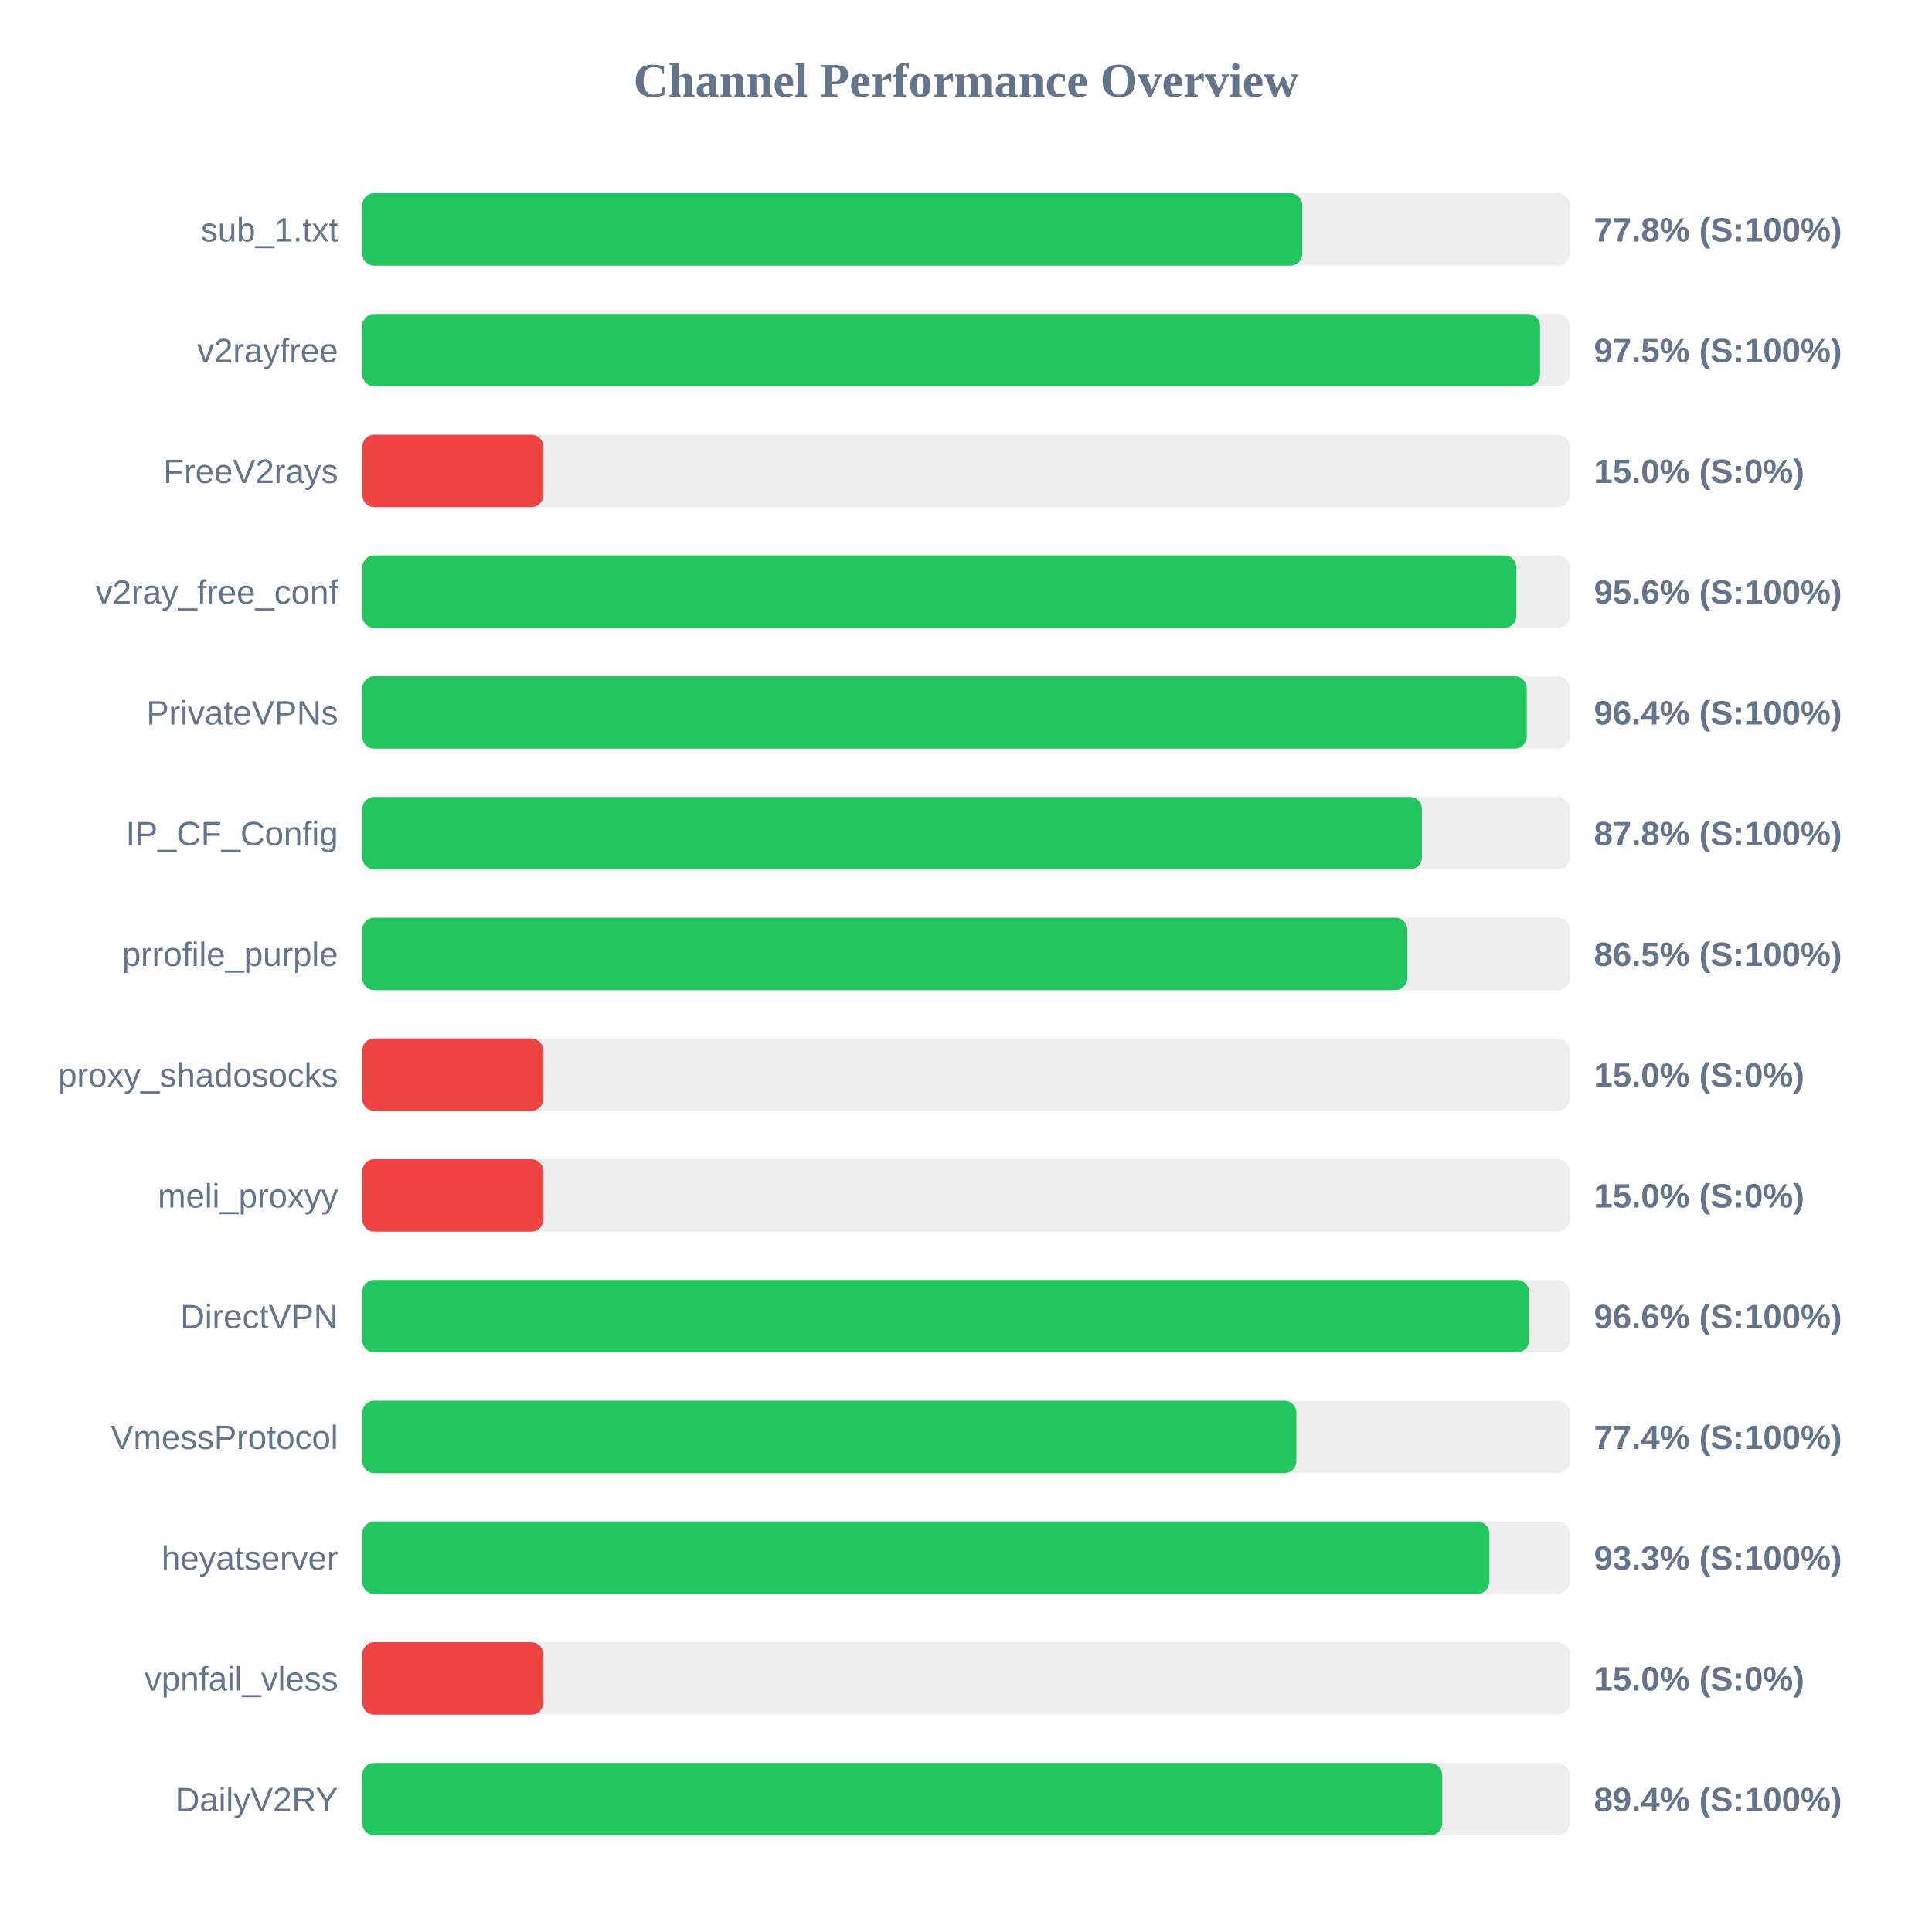
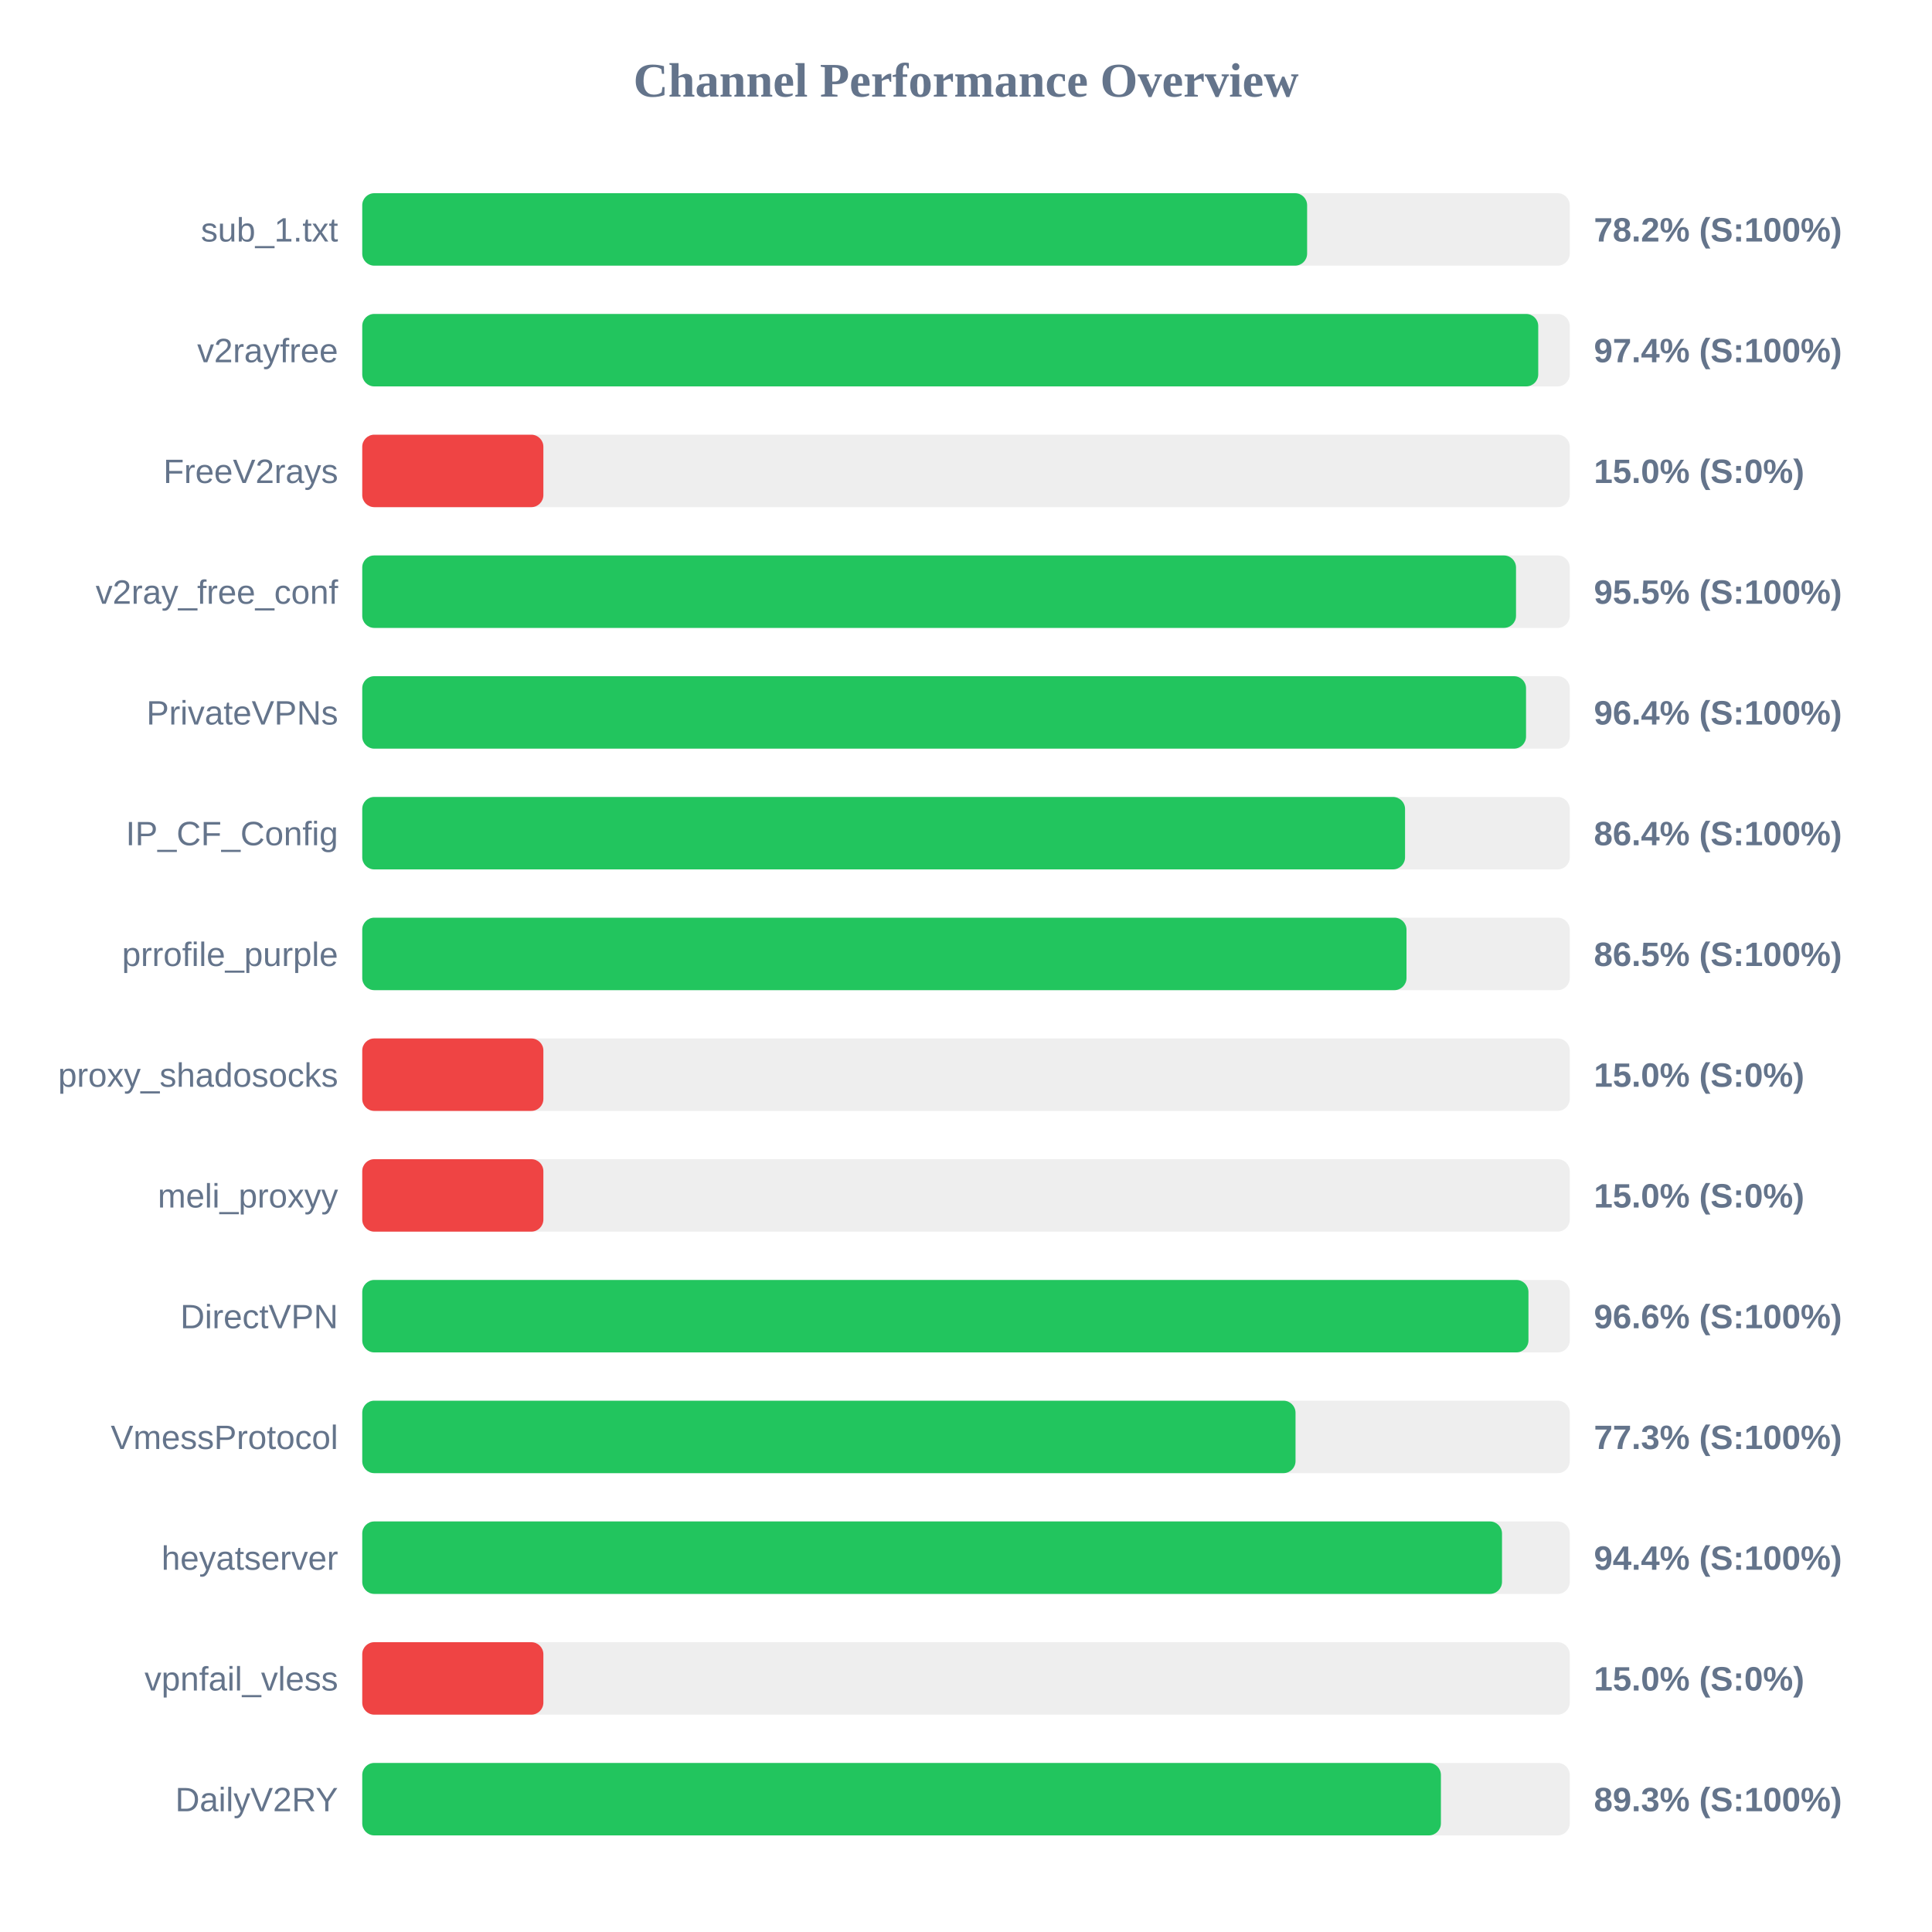
<svg xmlns="http://www.w3.org/2000/svg" width="800" height="800" version="1.1">
  <style>
        .row { font: 14px Arial; fill: #64748b; }
        .score { font: bold 14px Arial; fill: #64748b; }
    </style>
  <text x="400" y="40" text-anchor="middle" font-size="20px" font-weight="bold" fill="#64748b">Channel Performance Overview</text>
  <rect x="150" y="80" width="500" height="30" fill="#eee" rx="5" />
-   <rect x="150" y="80" width="389.25" height="30" fill="#22c55e" rx="5" />
+   <rect x="150" y="80" width="391.25" height="30" fill="#22c55e" rx="5" />
  <text x="140" y="100" text-anchor="end" class="row">sub_1.txt</text>
-   <text x="660" y="100" text-anchor="start" class="score">77.8% (S:100%)</text>
+   <text x="660" y="100" text-anchor="start" class="score">78.2% (S:100%)</text>
  <rect x="150" y="130" width="500" height="30" fill="#eee" rx="5" />
-   <rect x="150" y="130" width="487.7" height="30" fill="#22c55e" rx="5" />
+   <rect x="150" y="130" width="486.95" height="30" fill="#22c55e" rx="5" />
  <text x="140" y="150" text-anchor="end" class="row">v2rayfree</text>
-   <text x="660" y="150" text-anchor="start" class="score">97.5% (S:100%)</text>
+   <text x="660" y="150" text-anchor="start" class="score">97.4% (S:100%)</text>
  <rect x="150" y="180" width="500" height="30" fill="#eee" rx="5" />
  <rect x="150" y="180" width="75.0" height="30" fill="#ef4444" rx="5" />
  <text x="140" y="200" text-anchor="end" class="row">FreeV2rays</text>
  <text x="660" y="200" text-anchor="start" class="score">15.0% (S:0%)</text>
  <rect x="150" y="230" width="500" height="30" fill="#eee" rx="5" />
-   <rect x="150" y="230" width="477.9" height="30" fill="#22c55e" rx="5" />
+   <rect x="150" y="230" width="477.75" height="30" fill="#22c55e" rx="5" />
  <text x="140" y="250" text-anchor="end" class="row">v2ray_free_conf</text>
-   <text x="660" y="250" text-anchor="start" class="score">95.6% (S:100%)</text>
+   <text x="660" y="250" text-anchor="start" class="score">95.5% (S:100%)</text>
  <rect x="150" y="280" width="500" height="30" fill="#eee" rx="5" />
-   <rect x="150" y="280" width="482.2" height="30" fill="#22c55e" rx="5" />
+   <rect x="150" y="280" width="481.9" height="30" fill="#22c55e" rx="5" />
  <text x="140" y="300" text-anchor="end" class="row">PrivateVPNs</text>
  <text x="660" y="300" text-anchor="start" class="score">96.4% (S:100%)</text>
  <rect x="150" y="330" width="500" height="30" fill="#eee" rx="5" />
-   <rect x="150" y="330" width="438.8" height="30" fill="#22c55e" rx="5" />
+   <rect x="150" y="330" width="431.8" height="30" fill="#22c55e" rx="5" />
  <text x="140" y="350" text-anchor="end" class="row">IP_CF_Config</text>
-   <text x="660" y="350" text-anchor="start" class="score">87.8% (S:100%)</text>
+   <text x="660" y="350" text-anchor="start" class="score">86.4% (S:100%)</text>
  <rect x="150" y="380" width="500" height="30" fill="#eee" rx="5" />
-   <rect x="150" y="380" width="432.75" height="30" fill="#22c55e" rx="5" />
+   <rect x="150" y="380" width="432.4" height="30" fill="#22c55e" rx="5" />
  <text x="140" y="400" text-anchor="end" class="row">prrofile_purple</text>
  <text x="660" y="400" text-anchor="start" class="score">86.5% (S:100%)</text>
  <rect x="150" y="430" width="500" height="30" fill="#eee" rx="5" />
  <rect x="150" y="430" width="75.0" height="30" fill="#ef4444" rx="5" />
  <text x="140" y="450" text-anchor="end" class="row">proxy_shadosocks</text>
  <text x="660" y="450" text-anchor="start" class="score">15.0% (S:0%)</text>
  <rect x="150" y="480" width="500" height="30" fill="#eee" rx="5" />
  <rect x="150" y="480" width="75.0" height="30" fill="#ef4444" rx="5" />
  <text x="140" y="500" text-anchor="end" class="row">meli_proxyy</text>
  <text x="660" y="500" text-anchor="start" class="score">15.0% (S:0%)</text>
  <rect x="150" y="530" width="500" height="30" fill="#eee" rx="5" />
-   <rect x="150" y="530" width="483.15" height="30" fill="#22c55e" rx="5" />
+   <rect x="150" y="530" width="482.9" height="30" fill="#22c55e" rx="5" />
  <text x="140" y="550" text-anchor="end" class="row">DirectVPN</text>
  <text x="660" y="550" text-anchor="start" class="score">96.6% (S:100%)</text>
  <rect x="150" y="580" width="500" height="30" fill="#eee" rx="5" />
-   <rect x="150" y="580" width="386.8" height="30" fill="#22c55e" rx="5" />
+   <rect x="150" y="580" width="386.45" height="30" fill="#22c55e" rx="5" />
  <text x="140" y="600" text-anchor="end" class="row">VmessProtocol</text>
-   <text x="660" y="600" text-anchor="start" class="score">77.4% (S:100%)</text>
+   <text x="660" y="600" text-anchor="start" class="score">77.3% (S:100%)</text>
  <rect x="150" y="630" width="500" height="30" fill="#eee" rx="5" />
-   <rect x="150" y="630" width="466.7" height="30" fill="#22c55e" rx="5" />
+   <rect x="150" y="630" width="471.95" height="30" fill="#22c55e" rx="5" />
  <text x="140" y="650" text-anchor="end" class="row">heyatserver</text>
-   <text x="660" y="650" text-anchor="start" class="score">93.3% (S:100%)</text>
+   <text x="660" y="650" text-anchor="start" class="score">94.4% (S:100%)</text>
  <rect x="150" y="680" width="500" height="30" fill="#eee" rx="5" />
  <rect x="150" y="680" width="75.0" height="30" fill="#ef4444" rx="5" />
  <text x="140" y="700" text-anchor="end" class="row">vpnfail_vless</text>
  <text x="660" y="700" text-anchor="start" class="score">15.0% (S:0%)</text>
  <rect x="150" y="730" width="500" height="30" fill="#eee" rx="5" />
-   <rect x="150" y="730" width="447.2" height="30" fill="#22c55e" rx="5" />
+   <rect x="150" y="730" width="446.65" height="30" fill="#22c55e" rx="5" />
  <text x="140" y="750" text-anchor="end" class="row">DailyV2RY</text>
-   <text x="660" y="750" text-anchor="start" class="score">89.4% (S:100%)</text>
+   <text x="660" y="750" text-anchor="start" class="score">89.3% (S:100%)</text>
</svg>
